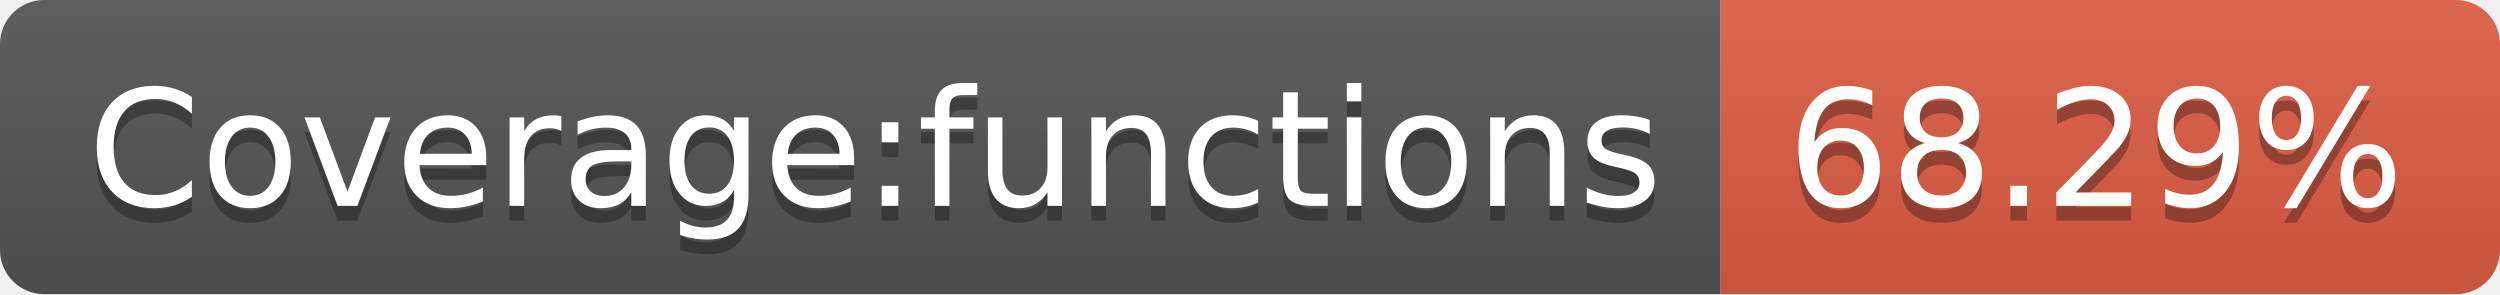
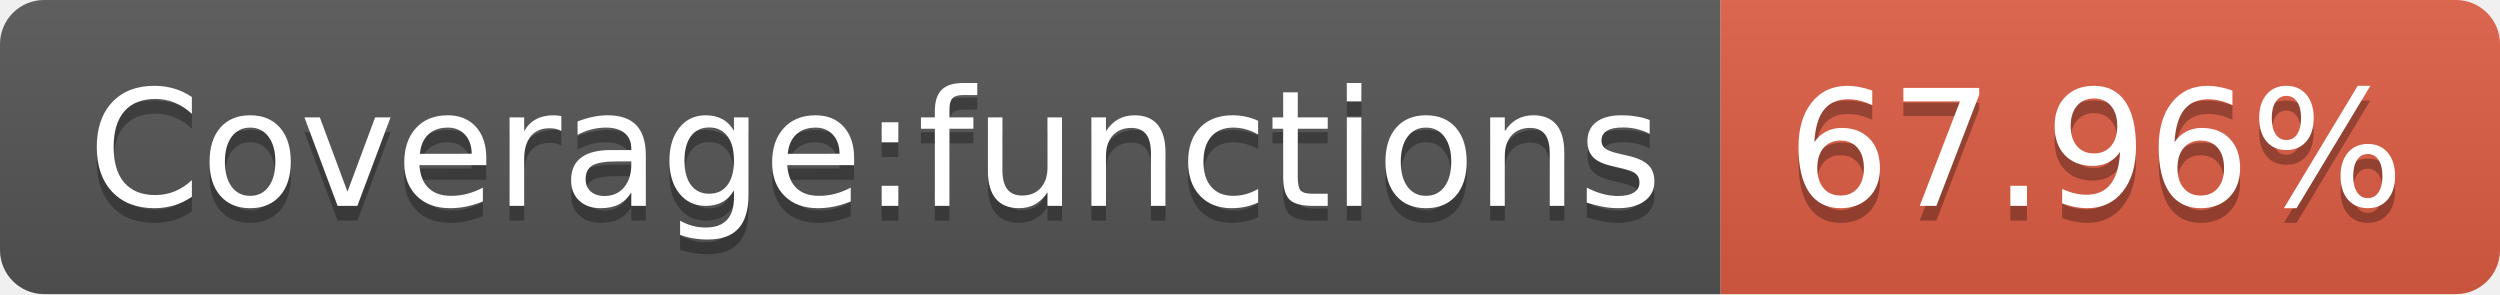
- <svg xmlns="http://www.w3.org/2000/svg" width="170" height="20" role="img" aria-label="Coverage:functions: 68.29%">
+ <svg xmlns="http://www.w3.org/2000/svg" width="170" height="20" role="img" aria-label="Coverage:functions: 67.96%">
  <linearGradient id="s" x2="0" y2="100%">
    <stop offset="0" stop-color="#bbb" stop-opacity=".1" />
    <stop offset="1" stop-opacity=".1" />
  </linearGradient>
  <clipPath id="r">
    <rect width="170" height="20" rx="3" fill="#fff" />
  </clipPath>
  <g clip-path="url(#r)">
    <rect width="117" height="20" fill="#555" />
    <rect x="117" width="53" height="20" fill="#e05d44" />
    <rect width="170" height="20" fill="url(#s)" />
  </g>
  <g fill="#fff" text-anchor="middle" font-family="Verdana,Geneva,DejaVu Sans,sans-serif" text-rendering="geometricPrecision" font-size="110">
    <text aria-hidden="true" x="595" y="150" fill="#010101" fill-opacity=".3" transform="scale(.1)" textLength="1070">Coverage:functions</text>
    <text x="595" y="140" transform="scale(.1)" fill="#fff" textLength="1070">Coverage:functions</text>
-     <text aria-hidden="true" x="1425" y="150" fill="#010101" fill-opacity=".3" transform="scale(.1)" textLength="430">68.29%</text>
-     <text x="1425" y="140" transform="scale(.1)" fill="#fff" textLength="430">68.29%</text>
+     <text aria-hidden="true" x="1425" y="150" fill="#010101" fill-opacity=".3" transform="scale(.1)" textLength="430">67.96%</text>
+     <text x="1425" y="140" transform="scale(.1)" fill="#fff" textLength="430">67.96%</text>
  </g>
</svg>
